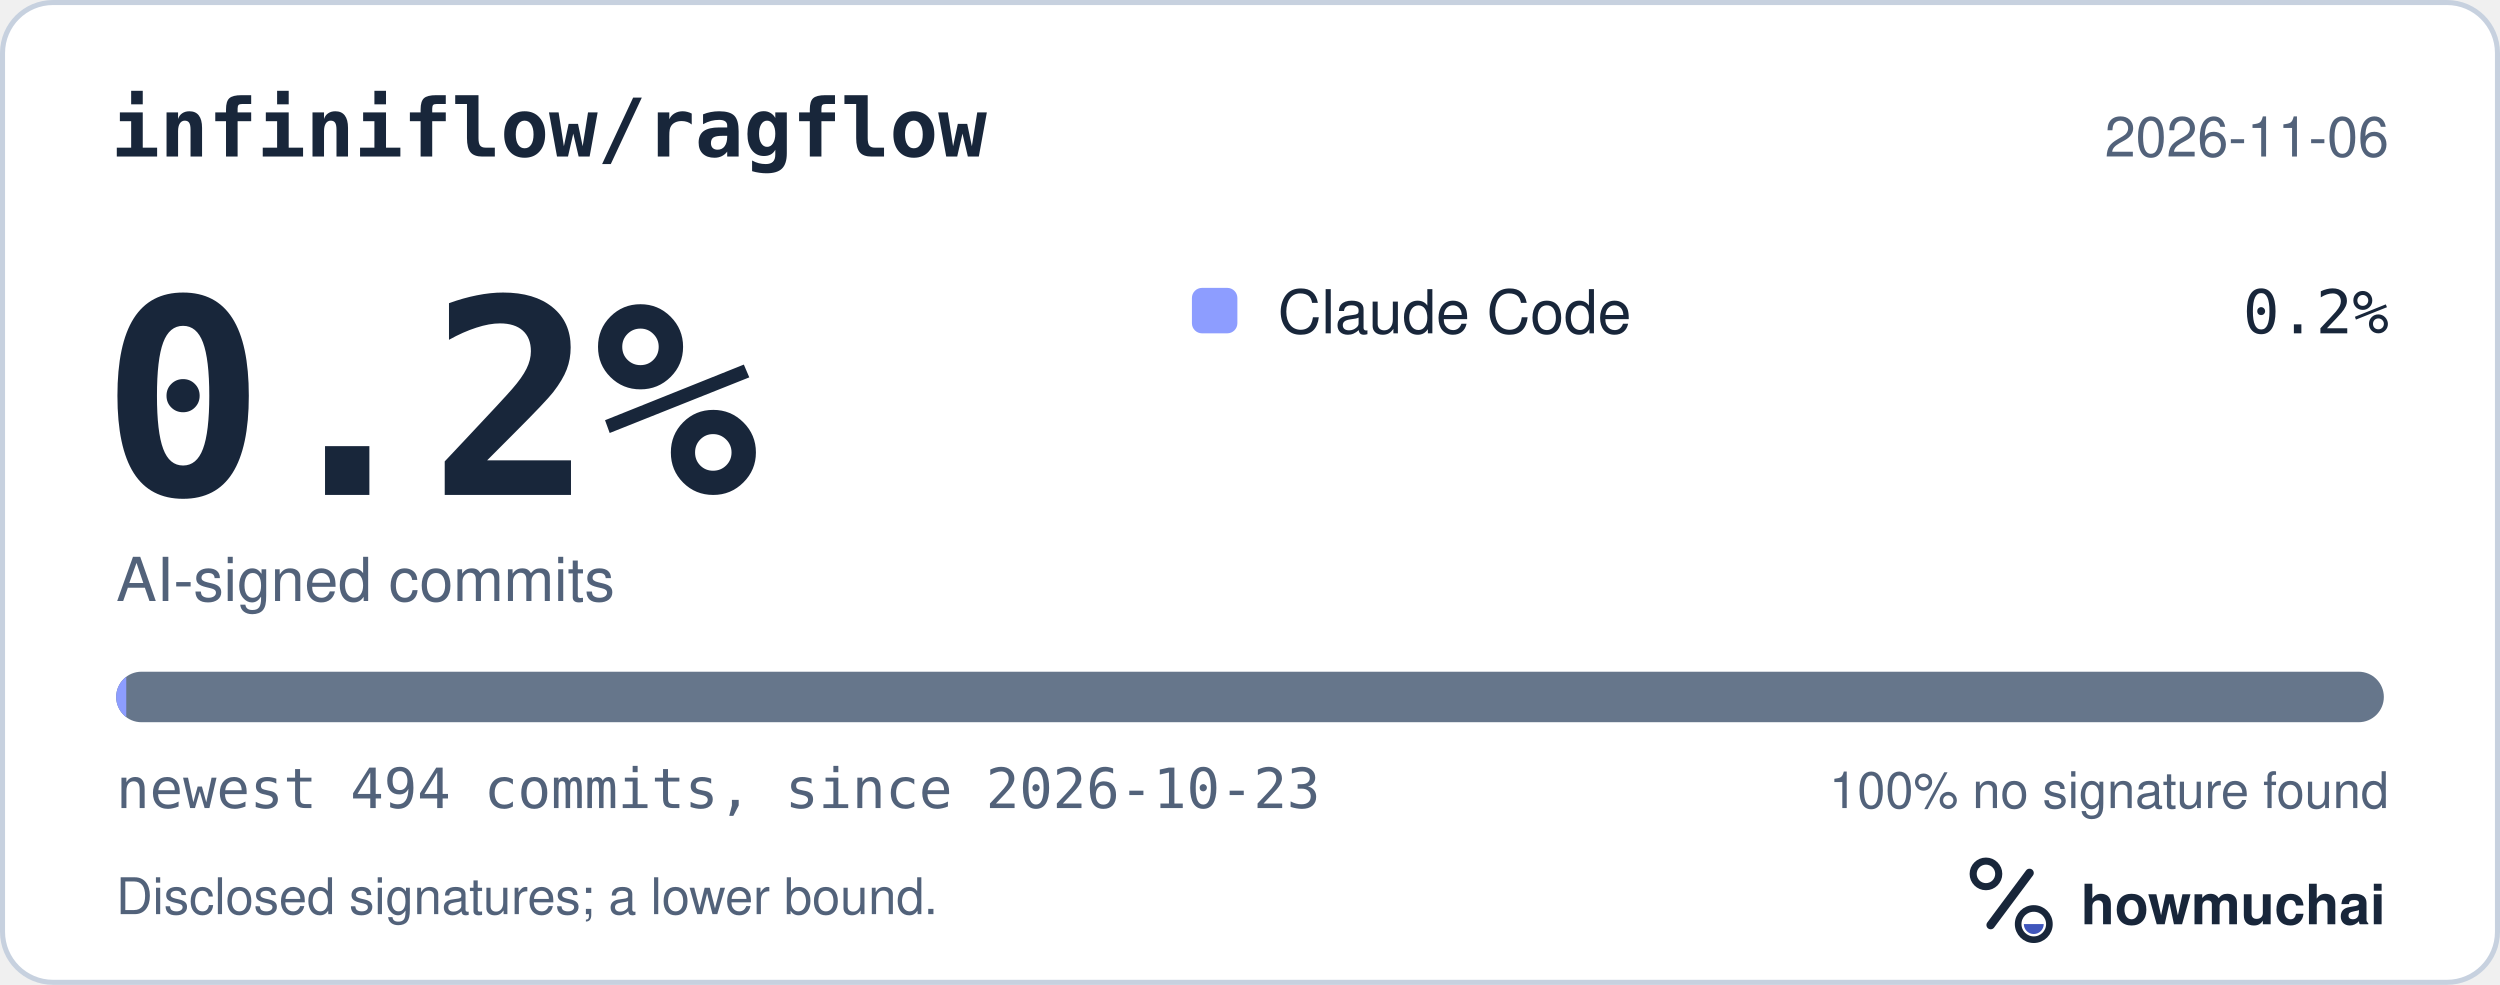
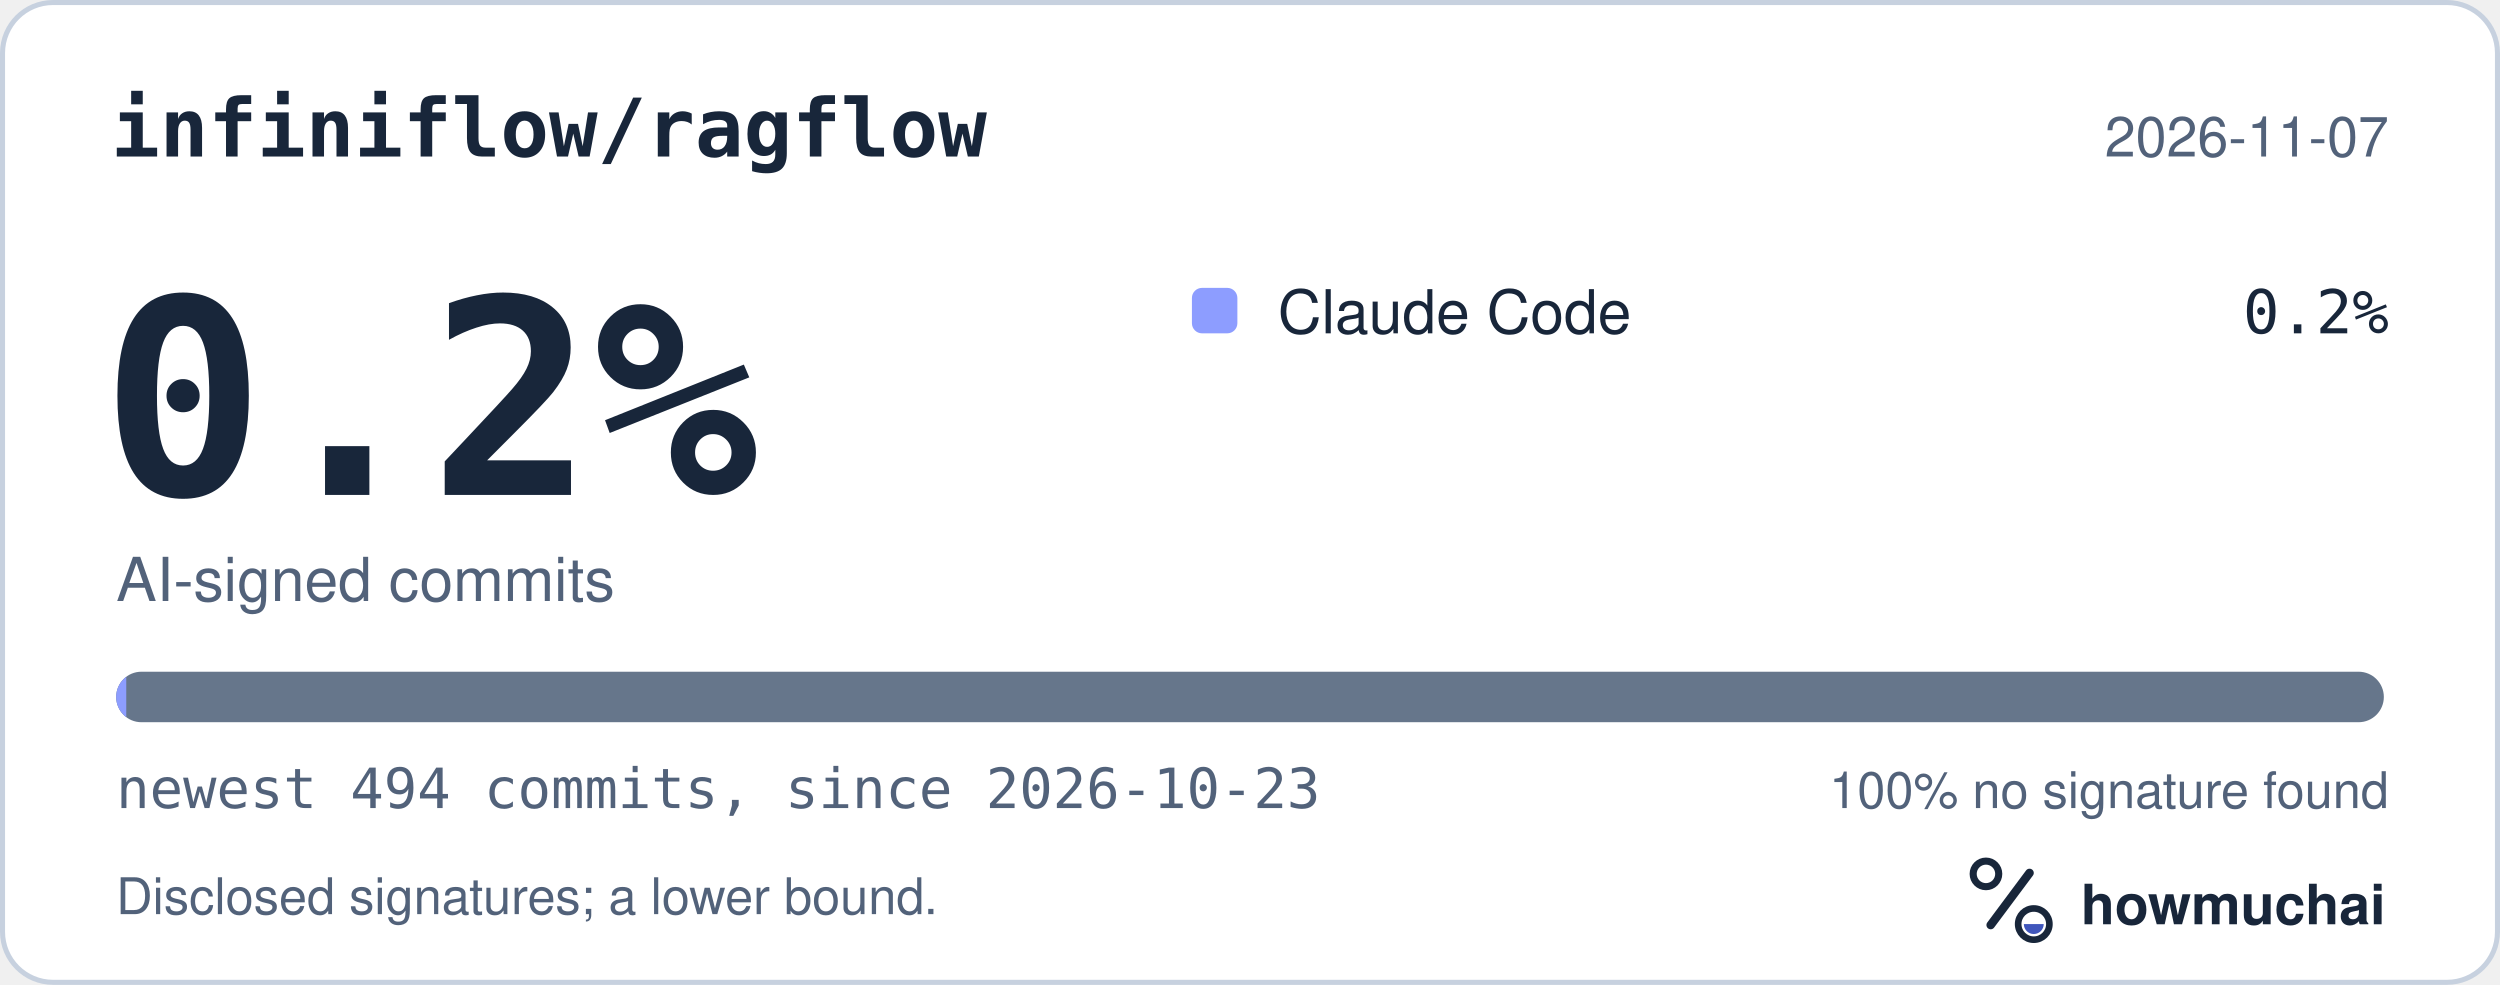
<svg xmlns="http://www.w3.org/2000/svg" width="495" height="195" viewBox="0 0 495 195" role="img" aria-labelledby="hm-t hm-d">
  <rect x="0.5" y="0.5" width="494" height="194" rx="10" fill="#FFFFFF" stroke="#C7D1DF" />
  <text x="22" y="31" fill="#18263A" font-family="ui-monospace, SF Mono, Menlo, Consolas, IBM Plex Mono, monospace" font-size="16" font-weight="600">infiniflow/ragflow</text>
-   <text x="473" y="31" fill="#52627A" font-family="-apple-system, BlinkMacSystemFont, Segoe UI, Helvetica, Arial, Fira Sans, sans-serif" font-size="11" text-anchor="end">2026-11-06</text>
+   <text x="473" y="31" fill="#52627A" font-family="-apple-system, BlinkMacSystemFont, Segoe UI, Helvetica, Arial, Fira Sans, sans-serif" font-size="11" text-anchor="end">2026-11-07</text>
  <text x="20" y="98" fill="#18263A" font-family="ui-monospace, SF Mono, Menlo, Consolas, IBM Plex Mono, monospace" font-size="54" font-weight="700">0.2%</text>
  <text x="23" y="119" fill="#52627A" font-family="-apple-system, BlinkMacSystemFont, Segoe UI, Helvetica, Arial, Fira Sans, sans-serif" font-size="12">AI-signed commits</text>
  <rect x="236" y="57" width="9" height="9" rx="2" fill="#8D9DFF" />
  <text x="253" y="66" fill="#18263A" font-family="-apple-system, BlinkMacSystemFont, Segoe UI, Helvetica, Arial, Fira Sans, sans-serif" font-size="12">Claude Code</text>
  <text x="473" y="66" fill="#18263A" font-family="ui-monospace, SF Mono, Menlo, Consolas, IBM Plex Mono, monospace" font-size="12" text-anchor="end">0.2%</text>
  <defs>
    <clipPath id="hm-bar">
      <rect x="23" y="133" width="449" height="10" rx="5" />
    </clipPath>
  </defs>
  <rect x="23" y="133" width="449" height="10" rx="5" fill="#66768B" />
  <g clip-path="url(#hm-bar)">
    <rect x="23.00" y="133" width="2.00" height="10" fill="#8D9DFF" />
  </g>
  <text x="23" y="160" fill="#52627A" font-family="ui-monospace, SF Mono, Menlo, Consolas, IBM Plex Mono, monospace" font-size="11">newest 494 commits, since 2026-10-23</text>
  <text x="473" y="160" fill="#52627A" font-family="-apple-system, BlinkMacSystemFont, Segoe UI, Helvetica, Arial, Fira Sans, sans-serif" font-size="10" text-anchor="end">100% no signature found</text>
  <text x="23" y="181" fill="#52627A" font-family="-apple-system, BlinkMacSystemFont, Segoe UI, Helvetica, Arial, Fira Sans, sans-serif" font-size="10">Disclosed signatures; a lower bound.</text>
  <g transform="translate(386 166) scale(0.046875)">
    <circle cx="154" cy="150" r="54" fill="none" stroke="#18263A" stroke-width="30" />
    <path d="M174 366 338 146" fill="none" stroke="#18263A" stroke-width="36" stroke-linecap="round" />
    <circle cx="356" cy="362" r="66" fill="none" stroke="#18263A" stroke-width="28" />
    <path d="M314 362a42 42 0 0 0 84 0Z" fill="#4056BC" />
  </g>
  <text x="412" y="183" fill="#18263A" font-family="-apple-system, BlinkMacSystemFont, Segoe UI, Helvetica, Arial, Fira Sans, sans-serif" font-size="11" font-weight="650">howmuchai</text>
</svg>
